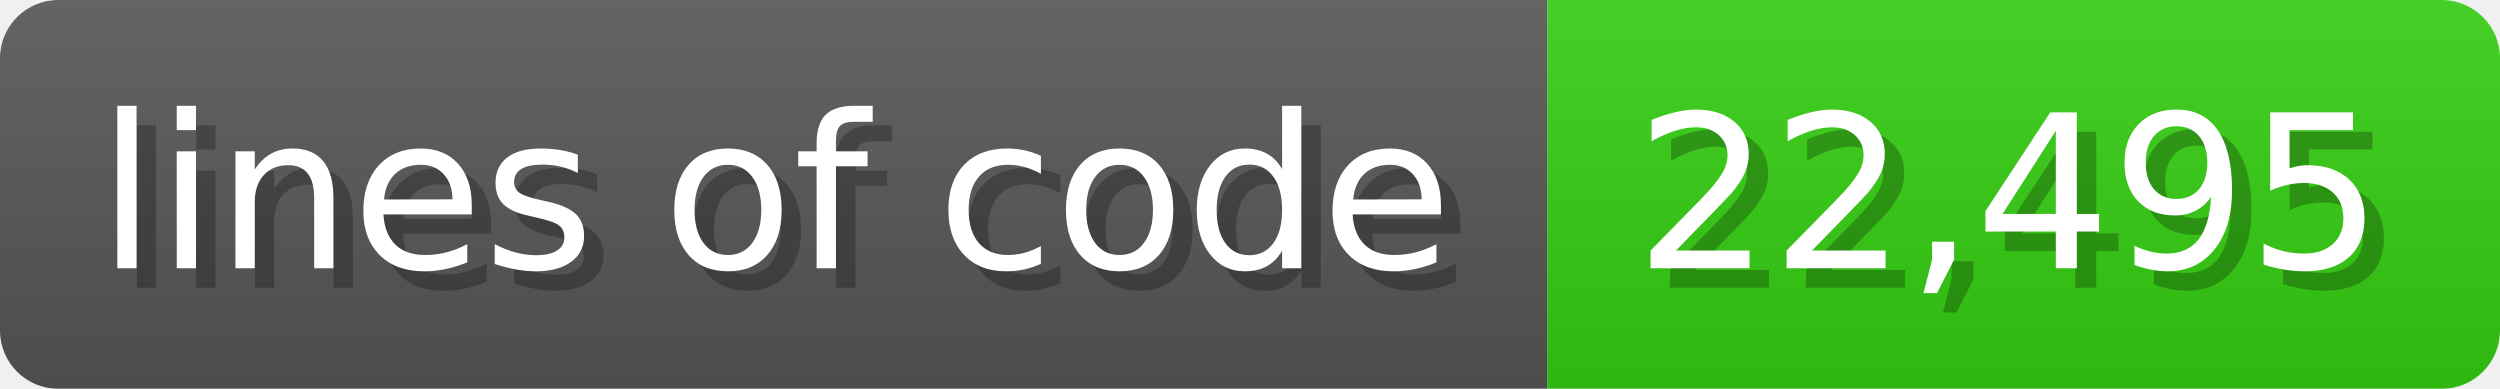
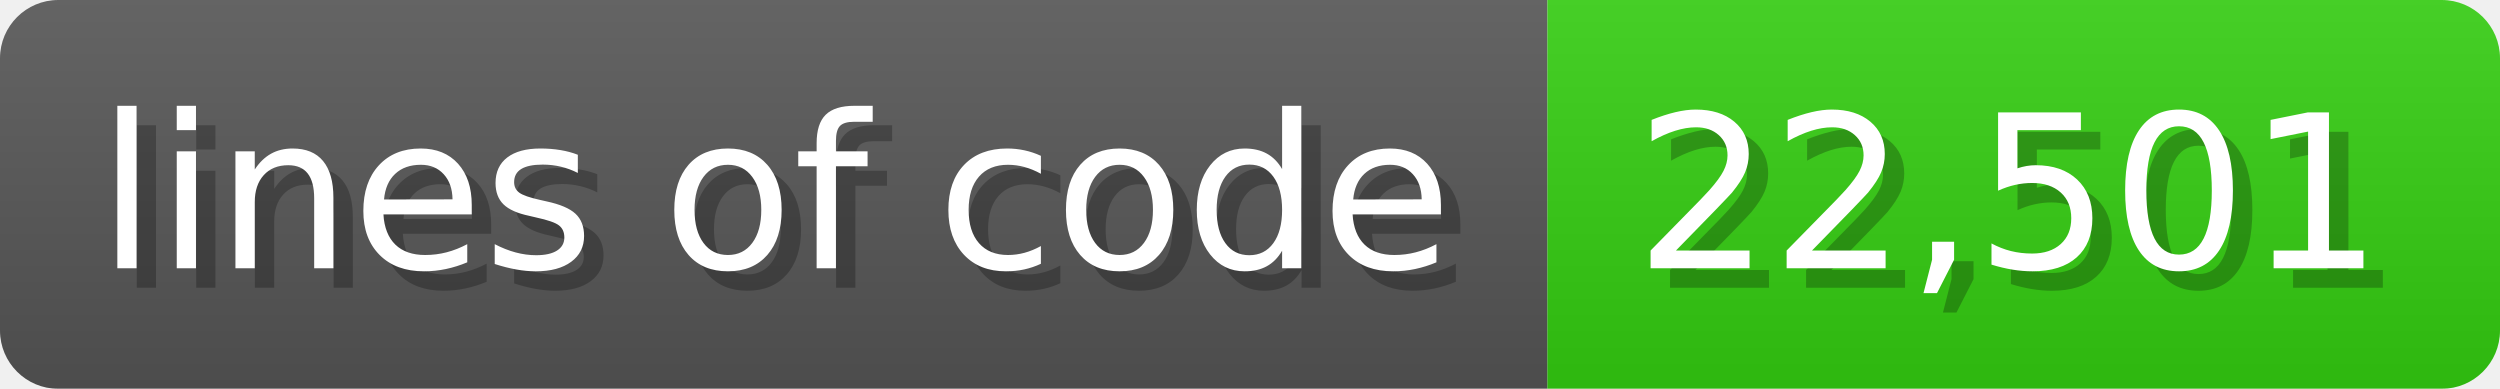
<svg xmlns="http://www.w3.org/2000/svg" width="128.6" height="20" viewBox="0 0 1286 200">
  <linearGradient id="a" x2="0" y2="100%">
    <stop offset="0" stop-opacity=".1" stop-color="#EEE" />
    <stop offset="1" stop-opacity=".1" />
  </linearGradient>
  <mask id="m">
    <rect width="1286" height="200" rx="30" fill="#FFF" />
  </mask>
  <g mask="url(#m)">
    <rect width="796" height="200" fill="#555" />
    <rect width="490" height="200" fill="#3C1" x="796" />
    <rect width="1286" height="200" fill="url(#a)" />
  </g>
  <g fill="#fff" text-anchor="start" font-family="Verdana,DejaVu Sans,sans-serif" font-size="110">
    <text x="60" y="148" textLength="696" fill="#000" opacity="0.25">lines of code</text>
    <text x="50" y="138" textLength="696">lines of code</text>
-     <text x="851" y="148" textLength="390" fill="#000" opacity="0.25">22,495</text>
-     <text x="841" y="138" textLength="390">22,495</text>
+     <text x="851" y="148" textLength="390" fill="#000" opacity="0.25">22,501</text>
+     <text x="841" y="138" textLength="390">22,501</text>
  </g>
</svg>
